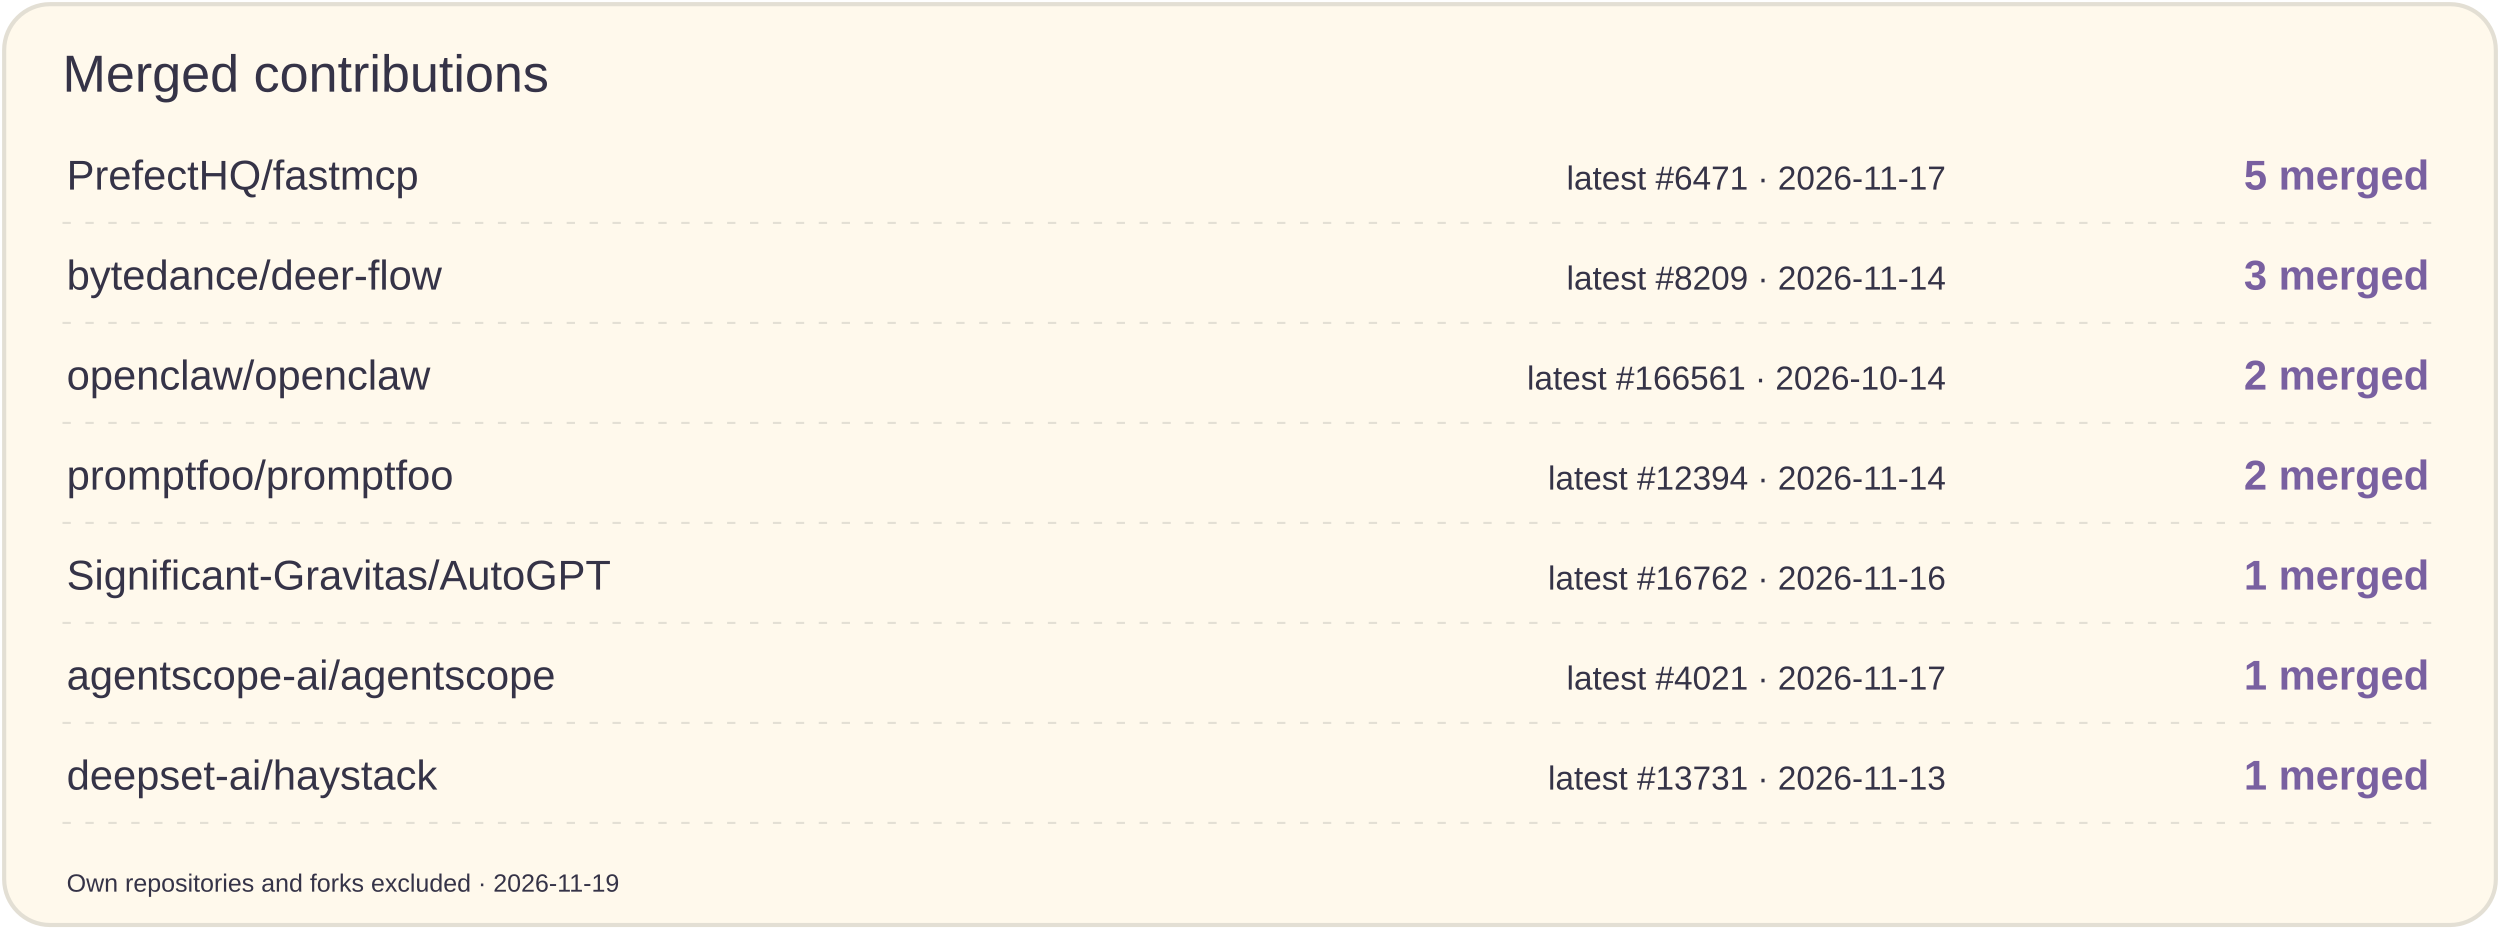
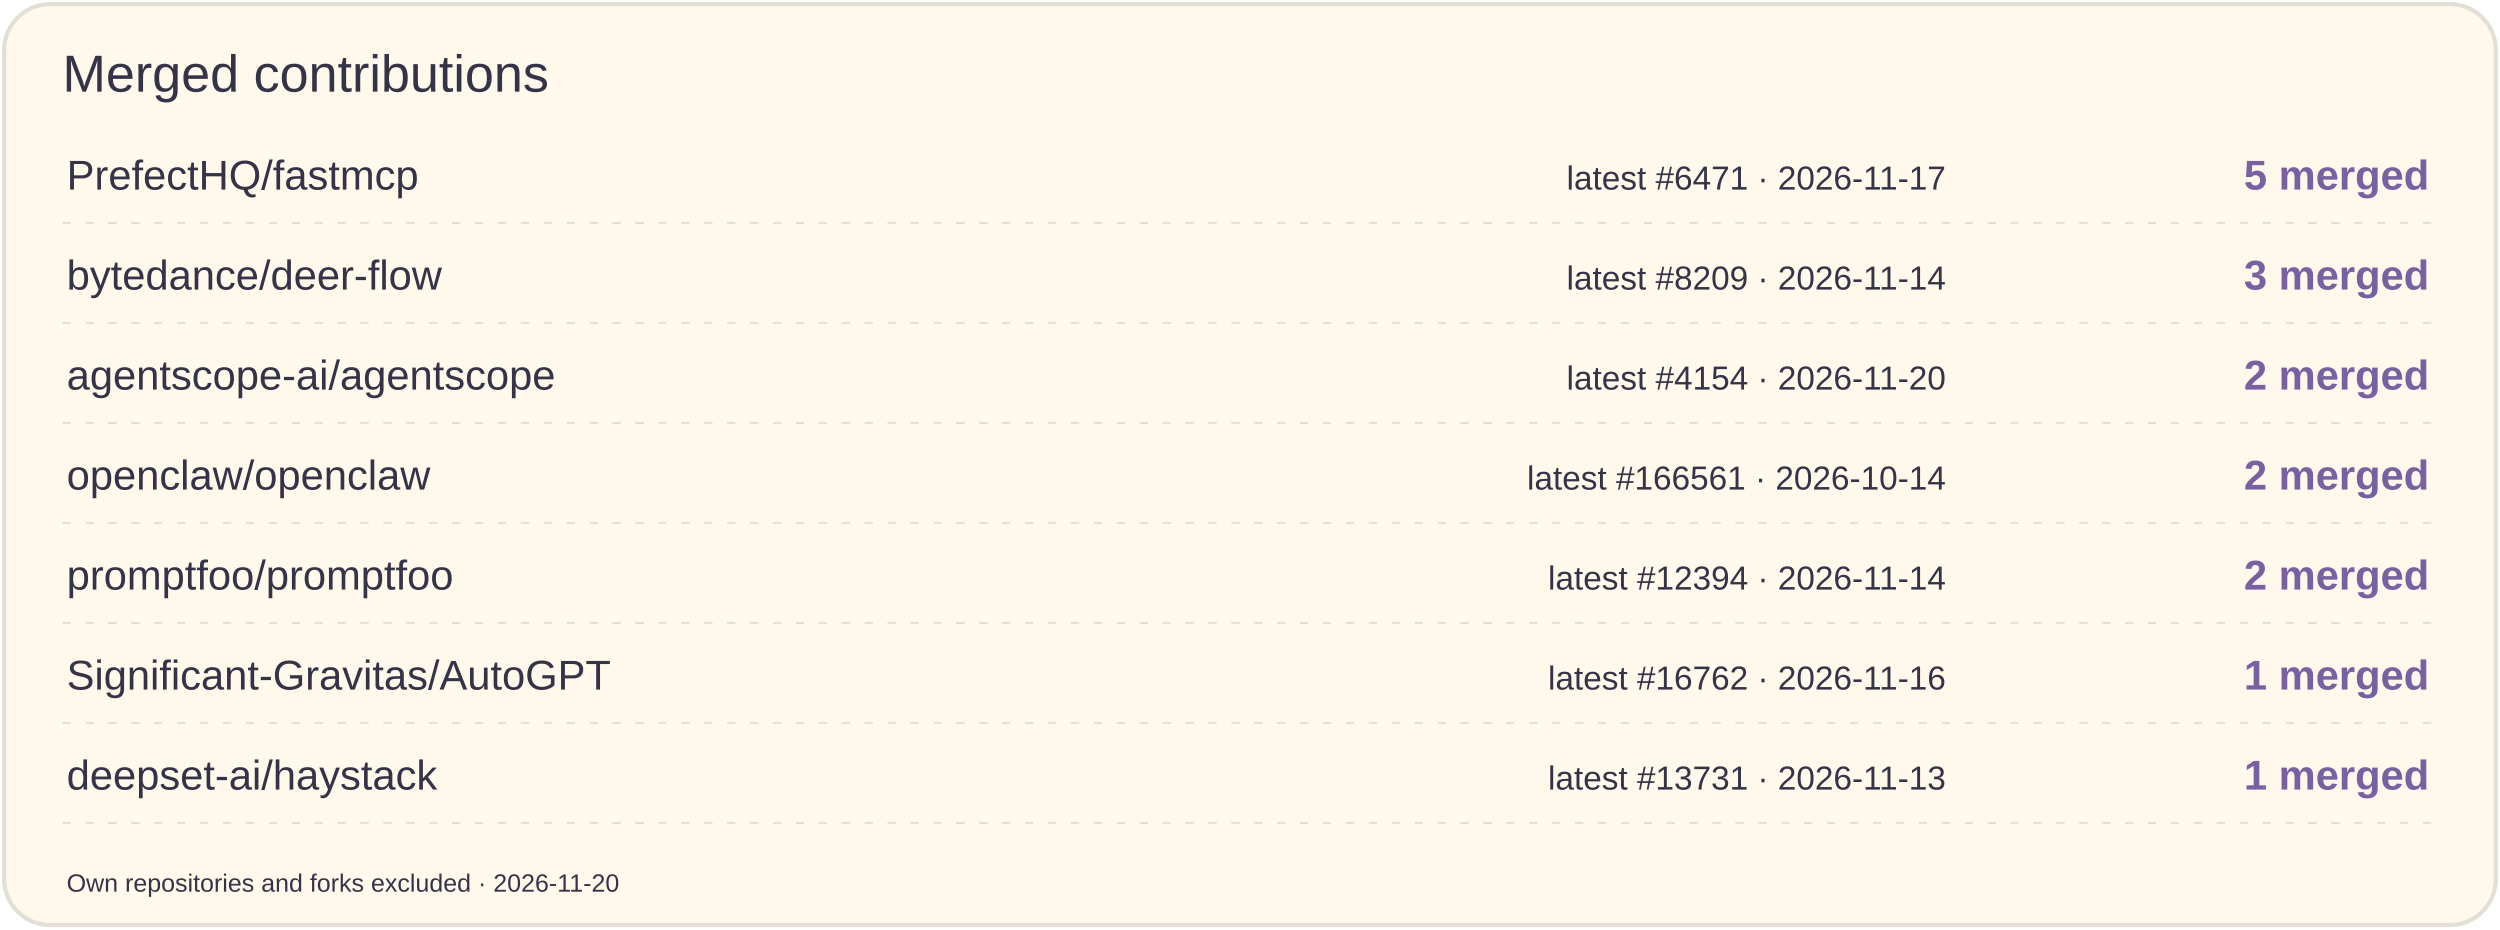
<svg xmlns="http://www.w3.org/2000/svg" width="1200" height="446" viewBox="0 0 1200 446" role="img" aria-label="Merged contributions by project">
  <rect x="2" y="2" width="1196" height="442" rx="22" fill="#FFF9EC" stroke="#E3DFD4" stroke-width="2" />
  <text x="30" y="44" font-size="25" fill="#353347" font-family="Arial,sans-serif">Merged contributions</text>
  <text x="32" y="91" font-size="20" fill="#353347" font-family="Arial,sans-serif">PrefectHQ/fastmcp</text>
  <text x="934" y="91" font-size="16" fill="#353347" font-family="Arial,sans-serif" text-anchor="end">latest #6471 · 2026-11-17</text>
  <text x="1166" y="91" font-size="20" fill="#7960A0" font-family="Arial,sans-serif" text-anchor="end" font-weight="700">5 merged</text>
  <path d="M30 107H1170" stroke="#E3DFD4" stroke-dasharray="4 7" />
  <text x="32" y="139" font-size="20" fill="#353347" font-family="Arial,sans-serif">bytedance/deer-flow</text>
  <text x="934" y="139" font-size="16" fill="#353347" font-family="Arial,sans-serif" text-anchor="end">latest #8209 · 2026-11-14</text>
  <text x="1166" y="139" font-size="20" fill="#7960A0" font-family="Arial,sans-serif" text-anchor="end" font-weight="700">3 merged</text>
  <path d="M30 155H1170" stroke="#E3DFD4" stroke-dasharray="4 7" />
-   <text x="32" y="187" font-size="20" fill="#353347" font-family="Arial,sans-serif">openclaw/openclaw</text>
-   <text x="934" y="187" font-size="16" fill="#353347" font-family="Arial,sans-serif" text-anchor="end">latest #166561 · 2026-10-14</text>
+   <text x="32" y="187" font-size="20" fill="#353347" font-family="Arial,sans-serif">agentscope-ai/agentscope</text>
+   <text x="934" y="187" font-size="16" fill="#353347" font-family="Arial,sans-serif" text-anchor="end">latest #4154 · 2026-11-20</text>
  <text x="1166" y="187" font-size="20" fill="#7960A0" font-family="Arial,sans-serif" text-anchor="end" font-weight="700">2 merged</text>
  <path d="M30 203H1170" stroke="#E3DFD4" stroke-dasharray="4 7" />
-   <text x="32" y="235" font-size="20" fill="#353347" font-family="Arial,sans-serif">promptfoo/promptfoo</text>
-   <text x="934" y="235" font-size="16" fill="#353347" font-family="Arial,sans-serif" text-anchor="end">latest #12394 · 2026-11-14</text>
+   <text x="32" y="235" font-size="20" fill="#353347" font-family="Arial,sans-serif">openclaw/openclaw</text>
+   <text x="934" y="235" font-size="16" fill="#353347" font-family="Arial,sans-serif" text-anchor="end">latest #166561 · 2026-10-14</text>
  <text x="1166" y="235" font-size="20" fill="#7960A0" font-family="Arial,sans-serif" text-anchor="end" font-weight="700">2 merged</text>
  <path d="M30 251H1170" stroke="#E3DFD4" stroke-dasharray="4 7" />
-   <text x="32" y="283" font-size="20" fill="#353347" font-family="Arial,sans-serif">Significant-Gravitas/AutoGPT</text>
-   <text x="934" y="283" font-size="16" fill="#353347" font-family="Arial,sans-serif" text-anchor="end">latest #16762 · 2026-11-16</text>
-   <text x="1166" y="283" font-size="20" fill="#7960A0" font-family="Arial,sans-serif" text-anchor="end" font-weight="700">1 merged</text>
+   <text x="32" y="283" font-size="20" fill="#353347" font-family="Arial,sans-serif">promptfoo/promptfoo</text>
+   <text x="934" y="283" font-size="16" fill="#353347" font-family="Arial,sans-serif" text-anchor="end">latest #12394 · 2026-11-14</text>
+   <text x="1166" y="283" font-size="20" fill="#7960A0" font-family="Arial,sans-serif" text-anchor="end" font-weight="700">2 merged</text>
  <path d="M30 299H1170" stroke="#E3DFD4" stroke-dasharray="4 7" />
-   <text x="32" y="331" font-size="20" fill="#353347" font-family="Arial,sans-serif">agentscope-ai/agentscope</text>
-   <text x="934" y="331" font-size="16" fill="#353347" font-family="Arial,sans-serif" text-anchor="end">latest #4021 · 2026-11-17</text>
+   <text x="32" y="331" font-size="20" fill="#353347" font-family="Arial,sans-serif">Significant-Gravitas/AutoGPT</text>
+   <text x="934" y="331" font-size="16" fill="#353347" font-family="Arial,sans-serif" text-anchor="end">latest #16762 · 2026-11-16</text>
  <text x="1166" y="331" font-size="20" fill="#7960A0" font-family="Arial,sans-serif" text-anchor="end" font-weight="700">1 merged</text>
  <path d="M30 347H1170" stroke="#E3DFD4" stroke-dasharray="4 7" />
  <text x="32" y="379" font-size="20" fill="#353347" font-family="Arial,sans-serif">deepset-ai/haystack</text>
  <text x="934" y="379" font-size="16" fill="#353347" font-family="Arial,sans-serif" text-anchor="end">latest #13731 · 2026-11-13</text>
  <text x="1166" y="379" font-size="20" fill="#7960A0" font-family="Arial,sans-serif" text-anchor="end" font-weight="700">1 merged</text>
  <path d="M30 395H1170" stroke="#E3DFD4" stroke-dasharray="4 7" />
-   <text x="32" y="428" font-size="12" fill="#353347" font-family="Arial,sans-serif">Own repositories and forks excluded · 2026-11-19</text>
+   <text x="32" y="428" font-size="12" fill="#353347" font-family="Arial,sans-serif">Own repositories and forks excluded · 2026-11-20</text>
</svg>
